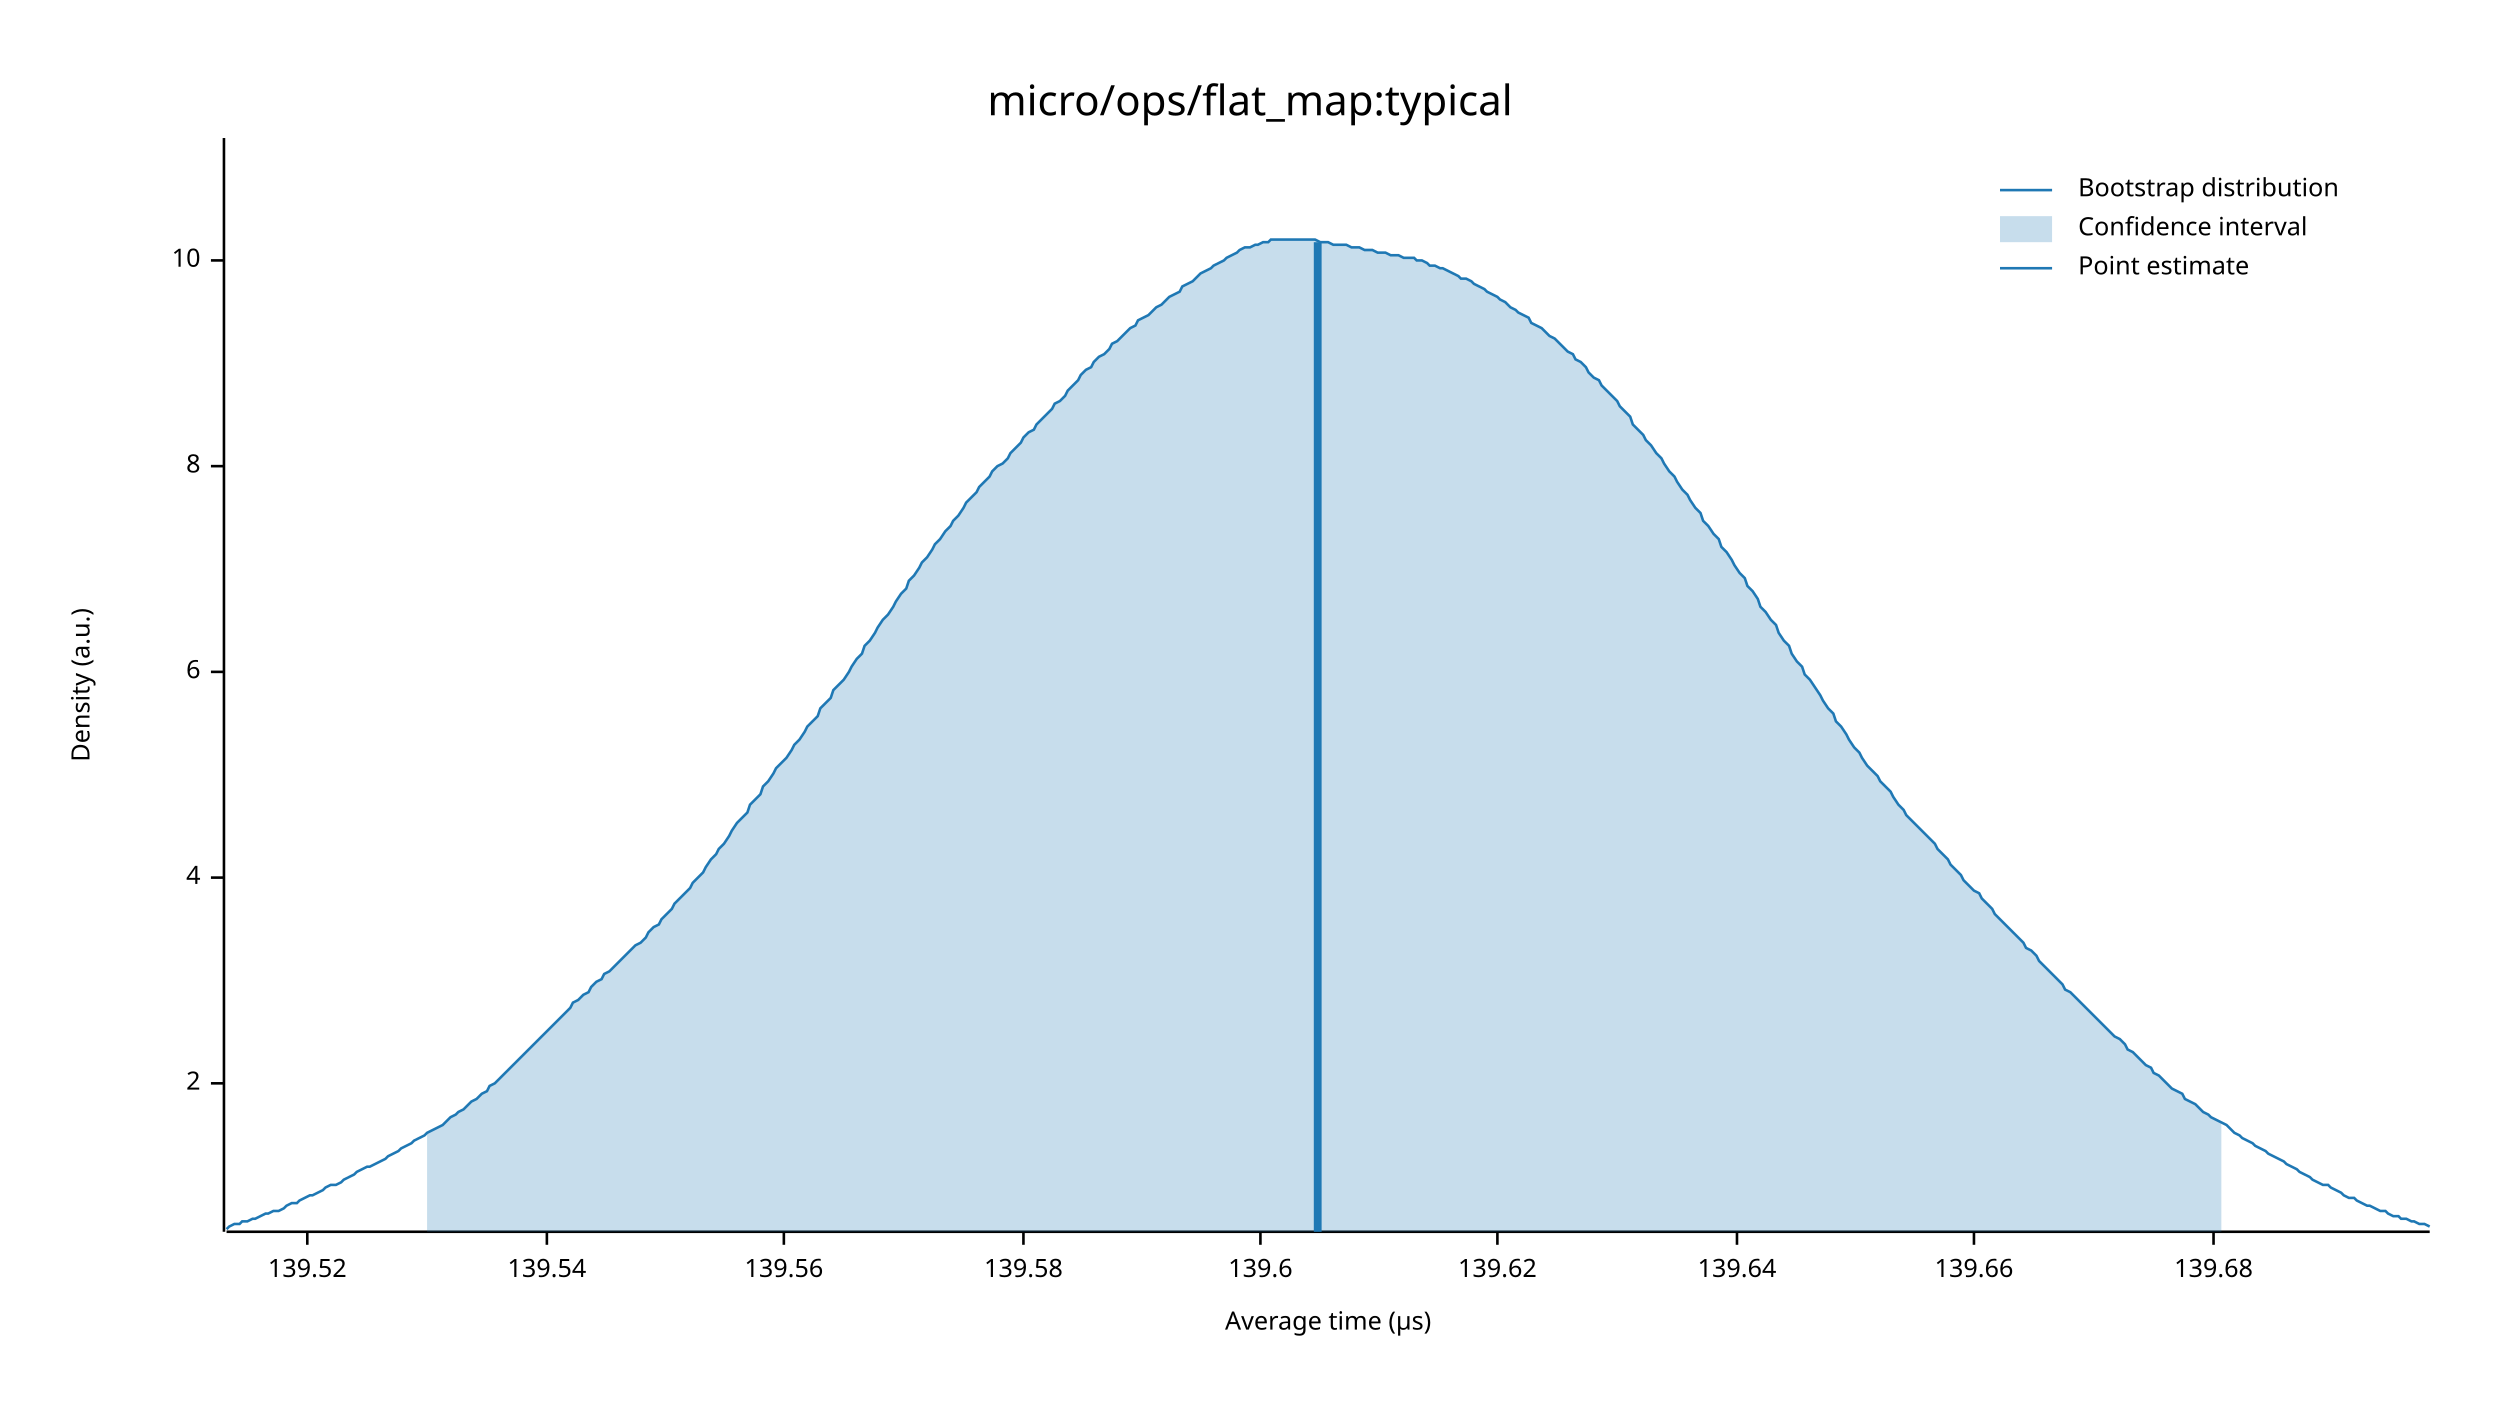
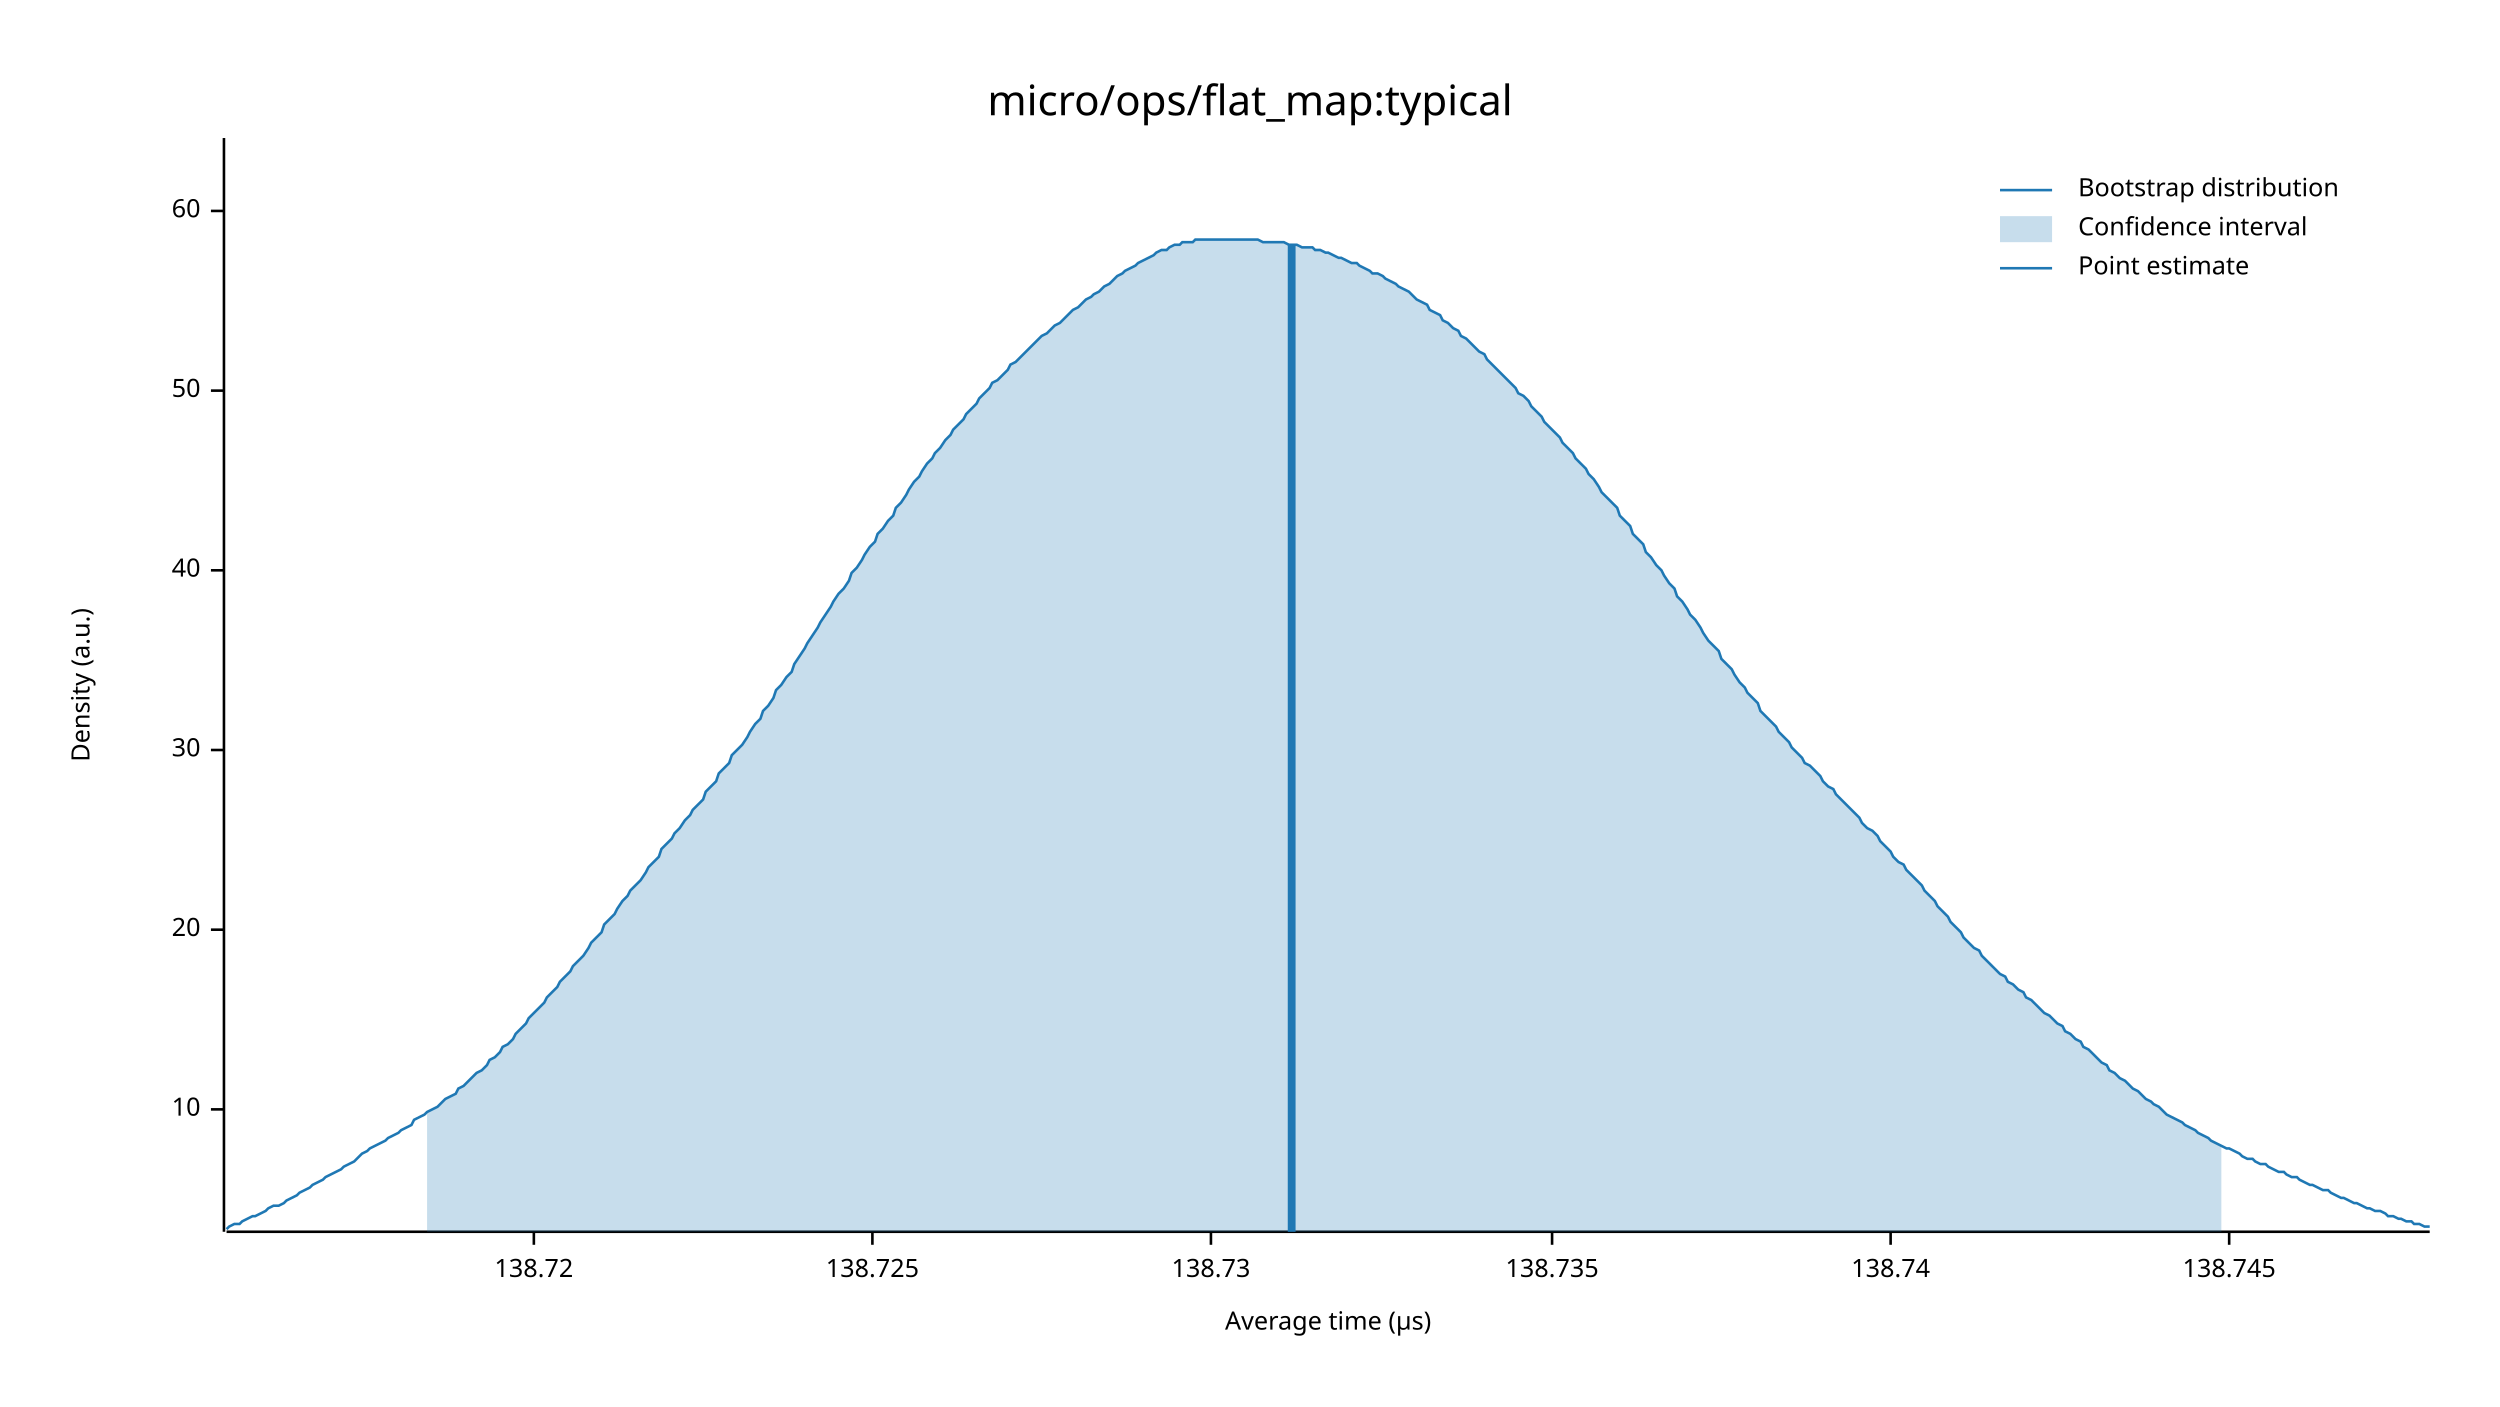
<svg xmlns="http://www.w3.org/2000/svg" width="960" height="540" viewBox="0 0 960 540">
  <text x="480" y="32" dy="0.76em" text-anchor="middle" font-family="sans-serif" font-size="16.129" opacity="1" fill="#000000">
micro/ops/flat_map:typical
</text>
  <text x="27" y="263" dy="0.76em" text-anchor="middle" font-family="sans-serif" font-size="9.677" opacity="1" fill="#000000" transform="rotate(270, 27, 263)">
Density (a.u.)
</text>
  <text x="510" y="513" dy="-0.5ex" text-anchor="middle" font-family="sans-serif" font-size="9.677" opacity="1" fill="#000000">
Average time (µs)
</text>
  <polyline fill="none" opacity="1" stroke="#000000" stroke-width="1" points="86,53 86,473 " />
-   <text x="77" y="416" dy="0.5ex" text-anchor="end" font-family="sans-serif" font-size="9.677" opacity="1" fill="#000000">
- 2
- </text>
-   <polyline fill="none" opacity="1" stroke="#000000" stroke-width="1" points="81,416 86,416 " />
-   <text x="77" y="337" dy="0.5ex" text-anchor="end" font-family="sans-serif" font-size="9.677" opacity="1" fill="#000000">
- 4
- </text>
-   <polyline fill="none" opacity="1" stroke="#000000" stroke-width="1" points="81,337 86,337 " />
-   <text x="77" y="258" dy="0.5ex" text-anchor="end" font-family="sans-serif" font-size="9.677" opacity="1" fill="#000000">
- 6
- </text>
-   <polyline fill="none" opacity="1" stroke="#000000" stroke-width="1" points="81,258 86,258 " />
-   <text x="77" y="179" dy="0.5ex" text-anchor="end" font-family="sans-serif" font-size="9.677" opacity="1" fill="#000000">
- 8
- </text>
-   <polyline fill="none" opacity="1" stroke="#000000" stroke-width="1" points="81,179 86,179 " />
-   <text x="77" y="100" dy="0.5ex" text-anchor="end" font-family="sans-serif" font-size="9.677" opacity="1" fill="#000000">
+   <text x="77" y="426" dy="0.5ex" text-anchor="end" font-family="sans-serif" font-size="9.677" opacity="1" fill="#000000">
10
</text>
-   <polyline fill="none" opacity="1" stroke="#000000" stroke-width="1" points="81,100 86,100 " />
+   <polyline fill="none" opacity="1" stroke="#000000" stroke-width="1" points="81,426 86,426 " />
+   <text x="77" y="357" dy="0.5ex" text-anchor="end" font-family="sans-serif" font-size="9.677" opacity="1" fill="#000000">
+ 20
+ </text>
+   <polyline fill="none" opacity="1" stroke="#000000" stroke-width="1" points="81,357 86,357 " />
+   <text x="77" y="288" dy="0.5ex" text-anchor="end" font-family="sans-serif" font-size="9.677" opacity="1" fill="#000000">
+ 30
+ </text>
+   <polyline fill="none" opacity="1" stroke="#000000" stroke-width="1" points="81,288 86,288 " />
+   <text x="77" y="219" dy="0.5ex" text-anchor="end" font-family="sans-serif" font-size="9.677" opacity="1" fill="#000000">
+ 40
+ </text>
+   <polyline fill="none" opacity="1" stroke="#000000" stroke-width="1" points="81,219 86,219 " />
+   <text x="77" y="150" dy="0.5ex" text-anchor="end" font-family="sans-serif" font-size="9.677" opacity="1" fill="#000000">
+ 50
+ </text>
+   <polyline fill="none" opacity="1" stroke="#000000" stroke-width="1" points="81,150 86,150 " />
+   <text x="77" y="81" dy="0.5ex" text-anchor="end" font-family="sans-serif" font-size="9.677" opacity="1" fill="#000000">
+ 60
+ </text>
+   <polyline fill="none" opacity="1" stroke="#000000" stroke-width="1" points="81,81 86,81 " />
  <polyline fill="none" opacity="1" stroke="#000000" stroke-width="1" points="87,473 933,473 " />
-   <text x="118" y="483" dy="0.76em" text-anchor="middle" font-family="sans-serif" font-size="9.677" opacity="1" fill="#000000">
- 139.52
+   <text x="205" y="483" dy="0.76em" text-anchor="middle" font-family="sans-serif" font-size="9.677" opacity="1" fill="#000000">
+ 138.72
</text>
-   <polyline fill="none" opacity="1" stroke="#000000" stroke-width="1" points="118,473 118,478 " />
-   <text x="210" y="483" dy="0.76em" text-anchor="middle" font-family="sans-serif" font-size="9.677" opacity="1" fill="#000000">
- 139.54
+   <polyline fill="none" opacity="1" stroke="#000000" stroke-width="1" points="205,473 205,478 " />
+   <text x="335" y="483" dy="0.76em" text-anchor="middle" font-family="sans-serif" font-size="9.677" opacity="1" fill="#000000">
+ 138.725
</text>
-   <polyline fill="none" opacity="1" stroke="#000000" stroke-width="1" points="210,473 210,478 " />
-   <text x="301" y="483" dy="0.76em" text-anchor="middle" font-family="sans-serif" font-size="9.677" opacity="1" fill="#000000">
- 139.56
+   <polyline fill="none" opacity="1" stroke="#000000" stroke-width="1" points="335,473 335,478 " />
+   <text x="465" y="483" dy="0.76em" text-anchor="middle" font-family="sans-serif" font-size="9.677" opacity="1" fill="#000000">
+ 138.73
</text>
-   <polyline fill="none" opacity="1" stroke="#000000" stroke-width="1" points="301,473 301,478 " />
-   <text x="393" y="483" dy="0.76em" text-anchor="middle" font-family="sans-serif" font-size="9.677" opacity="1" fill="#000000">
- 139.58
+   <polyline fill="none" opacity="1" stroke="#000000" stroke-width="1" points="465,473 465,478 " />
+   <text x="596" y="483" dy="0.76em" text-anchor="middle" font-family="sans-serif" font-size="9.677" opacity="1" fill="#000000">
+ 138.735
</text>
-   <polyline fill="none" opacity="1" stroke="#000000" stroke-width="1" points="393,473 393,478 " />
-   <text x="484" y="483" dy="0.76em" text-anchor="middle" font-family="sans-serif" font-size="9.677" opacity="1" fill="#000000">
- 139.6
+   <polyline fill="none" opacity="1" stroke="#000000" stroke-width="1" points="596,473 596,478 " />
+   <text x="726" y="483" dy="0.76em" text-anchor="middle" font-family="sans-serif" font-size="9.677" opacity="1" fill="#000000">
+ 138.74
</text>
-   <polyline fill="none" opacity="1" stroke="#000000" stroke-width="1" points="484,473 484,478 " />
-   <text x="575" y="483" dy="0.76em" text-anchor="middle" font-family="sans-serif" font-size="9.677" opacity="1" fill="#000000">
- 139.62
+   <polyline fill="none" opacity="1" stroke="#000000" stroke-width="1" points="726,473 726,478 " />
+   <text x="856" y="483" dy="0.76em" text-anchor="middle" font-family="sans-serif" font-size="9.677" opacity="1" fill="#000000">
+ 138.745
</text>
-   <polyline fill="none" opacity="1" stroke="#000000" stroke-width="1" points="575,473 575,478 " />
-   <text x="667" y="483" dy="0.76em" text-anchor="middle" font-family="sans-serif" font-size="9.677" opacity="1" fill="#000000">
- 139.64
- </text>
-   <polyline fill="none" opacity="1" stroke="#000000" stroke-width="1" points="667,473 667,478 " />
-   <text x="758" y="483" dy="0.76em" text-anchor="middle" font-family="sans-serif" font-size="9.677" opacity="1" fill="#000000">
- 139.66
- </text>
-   <polyline fill="none" opacity="1" stroke="#000000" stroke-width="1" points="758,473 758,478 " />
-   <text x="850" y="483" dy="0.76em" text-anchor="middle" font-family="sans-serif" font-size="9.677" opacity="1" fill="#000000">
- 139.68
- </text>
-   <polyline fill="none" opacity="1" stroke="#000000" stroke-width="1" points="850,473 850,478 " />
-   <polyline fill="none" opacity="1" stroke="#1F78B4" stroke-width="1" points="87,472 88,471 90,470 92,470 93,469 95,469 97,468 98,468 100,467 102,466 103,466 105,465 107,465 109,464 110,463 112,462 114,462 115,461 117,460 119,459 120,459 122,458 124,457 125,456 127,455 129,455 131,454 132,453 134,452 136,451 137,450 139,449 141,448 142,448 144,447 146,446 148,445 149,444 151,443 153,442 154,441 156,440 158,439 159,438 161,437 163,436 164,435 166,434 168,433 170,432 171,431 173,429 175,428 176,427 178,426 180,424 181,423 183,422 185,420 187,419 188,417 190,416 192,414 193,413 195,411 197,409 198,408 200,406 202,404 203,403 205,401 207,399 209,397 210,396 212,394 214,392 215,391 217,389 219,387 220,385 222,384 224,382 226,381 227,379 229,377 231,376 232,374 234,373 236,371 237,370 239,368 241,366 242,365 244,363 246,362 248,360 249,358 251,356 253,355 254,353 256,351 258,349 259,347 261,345 263,343 265,341 266,339 268,337 270,335 271,333 273,330 275,328 276,326 278,324 280,321 281,319 283,316 285,314 287,312 288,309 290,307 292,305 293,302 295,300 297,297 298,295 300,293 302,291 304,288 305,286 307,284 309,281 310,279 312,277 314,275 315,272 317,270 319,268 320,265 322,263 324,261 326,258 327,256 329,253 331,251 332,248 334,246 336,243 337,241 339,238 341,236 343,233 344,231 346,228 348,226 349,223 351,221 353,218 354,216 356,214 358,211 359,209 361,207 363,204 365,202 366,200 368,198 370,195 371,193 373,191 375,189 376,187 378,185 380,183 381,181 383,179 385,178 387,176 388,174 390,172 392,170 393,168 395,166 397,165 398,163 400,161 402,159 404,157 405,155 407,154 409,152 410,150 412,148 414,146 415,144 417,142 419,141 420,139 422,137 424,136 426,134 427,132 429,131 431,129 432,128 434,126 436,125 437,123 439,122 441,121 443,119 444,118 446,117 448,115 449,114 451,113 453,112 454,110 456,109 458,108 459,107 461,105 463,104 465,103 466,102 468,101 470,100 471,99 473,98 475,97 476,96 478,95 480,95 482,94 483,94 485,93 487,93 488,92 490,92 492,92 493,92 495,92 497,92 498,92 500,92 502,92 504,92 505,92 507,93 509,93 510,93 512,94 514,94 515,94 517,94 519,95 521,95 522,95 524,96 526,96 527,96 529,97 531,97 532,97 534,98 536,98 537,98 539,99 541,99 543,99 544,100 546,100 548,101 549,102 551,102 553,103 554,103 556,104 558,105 560,106 561,107 563,107 565,108 566,109 568,110 570,111 571,112 573,113 575,114 576,115 578,116 580,118 582,119 583,120 585,121 587,122 588,124 590,125 592,126 593,127 595,129 597,130 599,132 600,133 602,135 604,136 605,138 607,139 609,141 610,143 612,145 614,146 615,148 617,150 619,152 621,154 622,156 624,158 626,160 627,163 629,165 631,167 632,169 634,171 636,174 638,176 639,178 641,181 643,183 644,185 646,188 648,190 649,192 651,195 653,197 654,200 656,202 658,205 660,207 661,210 663,212 665,215 666,217 668,220 670,222 671,225 673,227 675,230 676,233 678,235 680,238 682,240 683,243 685,246 687,248 688,251 690,254 692,256 693,259 695,261 697,264 699,267 700,269 702,272 704,274 705,277 707,279 709,282 710,284 712,287 714,289 715,291 717,294 719,296 721,298 722,300 724,302 726,304 727,306 729,309 731,311 732,313 734,315 736,317 738,319 739,320 741,322 743,324 744,326 746,328 748,330 749,332 751,334 753,336 754,338 756,340 758,342 760,343 761,345 763,347 765,349 766,351 768,353 770,355 771,356 773,358 775,360 777,362 778,364 780,365 782,367 783,369 785,371 787,373 788,374 790,376 792,378 793,380 795,381 797,383 799,385 800,386 802,388 804,390 805,391 807,393 809,395 810,396 812,398 814,399 816,401 817,403 819,404 821,406 822,407 824,409 826,410 827,412 829,413 831,415 832,416 834,418 836,419 838,420 839,422 841,423 843,424 844,425 846,427 848,428 849,429 851,430 853,431 855,432 856,433 858,435 860,436 861,437 863,438 865,439 866,440 868,441 870,442 871,443 873,444 875,445 877,446 878,447 880,448 882,449 883,450 885,451 887,452 888,453 890,454 892,455 894,455 895,456 897,457 899,458 900,459 902,460 904,460 905,461 907,462 909,463 910,463 912,464 914,465 916,465 917,466 919,467 921,467 922,468 924,468 926,469 927,469 929,470 931,470 933,471 " />
-   <polygon opacity="0.25" fill="#1F78B4" points="164,435 166,434 168,433 170,432 171,431 173,429 175,428 176,427 178,426 180,424 181,423 183,422 185,420 187,419 188,417 190,416 192,414 193,413 195,411 197,409 198,408 200,406 202,404 203,403 205,401 207,399 209,397 210,396 212,394 214,392 215,391 217,389 219,387 220,385 222,384 224,382 226,381 227,379 229,377 231,376 232,374 234,373 236,371 237,370 239,368 241,366 242,365 244,363 246,362 248,360 249,358 251,356 253,355 254,353 256,351 258,349 259,347 261,345 263,343 265,341 266,339 268,337 270,335 271,333 273,330 275,328 276,326 278,324 280,321 281,319 283,316 285,314 287,312 288,309 290,307 292,305 293,302 295,300 297,297 298,295 300,293 302,291 304,288 305,286 307,284 309,281 310,279 312,277 314,275 315,272 317,270 319,268 320,265 322,263 324,261 326,258 327,256 329,253 331,251 332,248 334,246 336,243 337,241 339,238 341,236 343,233 344,231 346,228 348,226 349,223 351,221 353,218 354,216 356,214 358,211 359,209 361,207 363,204 365,202 366,200 368,198 370,195 371,193 373,191 375,189 376,187 378,185 380,183 381,181 383,179 385,178 387,176 388,174 390,172 392,170 393,168 395,166 397,165 398,163 400,161 402,159 404,157 405,155 407,154 409,152 410,150 412,148 414,146 415,144 417,142 419,141 420,139 422,137 424,136 426,134 427,132 429,131 431,129 432,128 434,126 436,125 437,123 439,122 441,121 443,119 444,118 446,117 448,115 449,114 451,113 453,112 454,110 456,109 458,108 459,107 461,105 463,104 465,103 466,102 468,101 470,100 471,99 473,98 475,97 476,96 478,95 480,95 482,94 483,94 485,93 487,93 488,92 490,92 492,92 493,92 495,92 497,92 498,92 500,92 502,92 504,92 505,92 507,93 509,93 510,93 512,94 514,94 515,94 517,94 519,95 521,95 522,95 524,96 526,96 527,96 529,97 531,97 532,97 534,98 536,98 537,98 539,99 541,99 543,99 544,100 546,100 548,101 549,102 551,102 553,103 554,103 556,104 558,105 560,106 561,107 563,107 565,108 566,109 568,110 570,111 571,112 573,113 575,114 576,115 578,116 580,118 582,119 583,120 585,121 587,122 588,124 590,125 592,126 593,127 595,129 597,130 599,132 600,133 602,135 604,136 605,138 607,139 609,141 610,143 612,145 614,146 615,148 617,150 619,152 621,154 622,156 624,158 626,160 627,163 629,165 631,167 632,169 634,171 636,174 638,176 639,178 641,181 643,183 644,185 646,188 648,190 649,192 651,195 653,197 654,200 656,202 658,205 660,207 661,210 663,212 665,215 666,217 668,220 670,222 671,225 673,227 675,230 676,233 678,235 680,238 682,240 683,243 685,246 687,248 688,251 690,254 692,256 693,259 695,261 697,264 699,267 700,269 702,272 704,274 705,277 707,279 709,282 710,284 712,287 714,289 715,291 717,294 719,296 721,298 722,300 724,302 726,304 727,306 729,309 731,311 732,313 734,315 736,317 738,319 739,320 741,322 743,324 744,326 746,328 748,330 749,332 751,334 753,336 754,338 756,340 758,342 760,343 761,345 763,347 765,349 766,351 768,353 770,355 771,356 773,358 775,360 777,362 778,364 780,365 782,367 783,369 785,371 787,373 788,374 790,376 792,378 793,380 795,381 797,383 799,385 800,386 802,388 804,390 805,391 807,393 809,395 810,396 812,398 814,399 816,401 817,403 819,404 821,406 822,407 824,409 826,410 827,412 829,413 831,415 832,416 834,418 836,419 838,420 839,422 841,423 843,424 844,425 846,427 848,428 849,429 851,430 853,431 853,473 164,473 " />
-   <polyline fill="none" opacity="1" stroke="#1F78B4" stroke-width="3" points="506,473 506,93 " />
+   <polyline fill="none" opacity="1" stroke="#000000" stroke-width="1" points="856,473 856,478 " />
+   <polyline fill="none" opacity="1" stroke="#1F78B4" stroke-width="1" points="87,472 88,471 90,470 92,470 93,469 95,468 97,467 98,467 100,466 102,465 103,464 105,463 107,463 109,462 110,461 112,460 114,459 115,458 117,457 119,456 120,455 122,454 124,453 125,452 127,451 129,450 131,449 132,448 134,447 136,446 137,445 139,443 141,442 142,441 144,440 146,439 148,438 149,437 151,436 153,435 154,434 156,433 158,432 159,430 161,429 163,428 164,427 166,426 168,425 170,423 171,422 173,421 175,420 176,418 178,417 180,415 181,414 183,412 185,411 187,409 188,407 190,406 192,404 193,402 195,401 197,399 198,397 200,395 202,393 203,391 205,389 207,387 209,385 210,383 212,381 214,379 215,377 217,375 219,373 220,371 222,369 224,367 226,364 227,362 229,360 231,358 232,355 234,353 236,351 237,349 239,346 241,344 242,342 244,340 246,338 248,335 249,333 251,331 253,329 254,326 256,324 258,322 259,320 261,318 263,315 265,313 266,311 268,309 270,307 271,304 273,302 275,300 276,297 278,295 280,293 281,290 283,288 285,286 287,283 288,281 290,278 292,276 293,273 295,271 297,268 298,265 300,263 302,260 304,258 305,255 307,252 309,249 310,247 312,244 314,241 315,239 317,236 319,233 320,231 322,228 324,226 326,223 327,220 329,218 331,215 332,213 334,210 336,208 337,205 339,203 341,200 343,198 344,195 346,193 348,190 349,188 351,185 353,183 354,181 356,178 358,176 359,174 361,172 363,169 365,167 366,165 368,163 370,161 371,159 373,157 375,155 376,153 378,151 380,149 381,147 383,146 385,144 387,142 388,140 390,139 392,137 393,136 395,134 397,132 398,131 400,129 402,128 404,126 405,125 407,124 409,122 410,121 412,119 414,118 415,117 417,115 419,114 420,113 422,112 424,110 426,109 427,108 429,106 431,105 432,104 434,103 436,102 437,101 439,100 441,99 443,98 444,97 446,96 448,96 449,95 451,94 453,94 454,93 456,93 458,93 459,92 461,92 463,92 465,92 466,92 468,92 470,92 471,92 473,92 475,92 476,92 478,92 480,92 482,92 483,92 485,93 487,93 488,93 490,93 492,93 493,93 495,94 497,94 498,94 500,95 502,95 504,95 505,96 507,96 509,97 510,97 512,98 514,99 515,99 517,100 519,101 521,101 522,102 524,103 526,104 527,105 529,105 531,106 532,107 534,108 536,109 537,110 539,111 541,112 543,114 544,115 546,116 548,117 549,119 551,120 553,121 554,123 556,124 558,126 560,127 561,129 563,130 565,132 566,133 568,135 570,136 571,138 573,140 575,142 576,143 578,145 580,147 582,149 583,151 585,152 587,154 588,156 590,158 592,160 593,162 595,164 597,166 599,168 600,170 602,172 604,174 605,176 607,178 609,180 610,182 612,184 614,187 615,189 617,191 619,193 621,195 622,198 624,200 626,202 627,205 629,207 631,209 632,212 634,214 636,217 638,219 639,221 641,224 643,226 644,229 646,231 648,234 649,236 651,238 653,241 654,243 656,246 658,248 660,250 661,253 663,255 665,257 666,259 668,262 670,264 671,266 673,268 675,270 676,273 678,275 680,277 682,279 683,281 685,283 687,285 688,287 690,289 692,291 693,293 695,294 697,296 699,298 700,300 702,302 704,303 705,305 707,307 709,309 710,310 712,312 714,314 715,316 717,318 719,319 721,321 722,323 724,325 726,327 727,329 729,331 731,332 732,334 734,336 736,338 738,340 739,342 741,344 743,346 744,348 746,350 748,352 749,354 751,356 753,358 754,360 756,362 758,364 760,365 761,367 763,369 765,371 766,372 768,374 770,375 771,377 773,378 775,380 777,381 778,383 780,384 782,386 783,387 785,389 787,390 788,391 790,393 792,394 793,396 795,397 797,399 799,400 800,402 802,403 804,405 805,406 807,408 809,409 810,411 812,412 814,414 816,415 817,416 819,418 821,419 822,420 824,422 826,423 827,424 829,425 831,427 832,428 834,429 836,430 838,431 839,432 841,433 843,434 844,435 846,436 848,437 849,438 851,439 853,440 855,441 856,441 858,442 860,443 861,444 863,445 865,445 866,446 868,447 870,447 871,448 873,449 875,450 877,450 878,451 880,452 882,452 883,453 885,454 887,455 888,455 890,456 892,457 894,457 895,458 897,459 899,460 900,460 902,461 904,462 905,462 907,463 909,464 910,464 912,465 914,465 916,466 917,467 919,467 921,468 922,468 924,469 926,469 927,470 929,470 931,471 933,471 " />
+   <polygon opacity="0.25" fill="#1F78B4" points="164,427 166,426 168,425 170,423 171,422 173,421 175,420 176,418 178,417 180,415 181,414 183,412 185,411 187,409 188,407 190,406 192,404 193,402 195,401 197,399 198,397 200,395 202,393 203,391 205,389 207,387 209,385 210,383 212,381 214,379 215,377 217,375 219,373 220,371 222,369 224,367 226,364 227,362 229,360 231,358 232,355 234,353 236,351 237,349 239,346 241,344 242,342 244,340 246,338 248,335 249,333 251,331 253,329 254,326 256,324 258,322 259,320 261,318 263,315 265,313 266,311 268,309 270,307 271,304 273,302 275,300 276,297 278,295 280,293 281,290 283,288 285,286 287,283 288,281 290,278 292,276 293,273 295,271 297,268 298,265 300,263 302,260 304,258 305,255 307,252 309,249 310,247 312,244 314,241 315,239 317,236 319,233 320,231 322,228 324,226 326,223 327,220 329,218 331,215 332,213 334,210 336,208 337,205 339,203 341,200 343,198 344,195 346,193 348,190 349,188 351,185 353,183 354,181 356,178 358,176 359,174 361,172 363,169 365,167 366,165 368,163 370,161 371,159 373,157 375,155 376,153 378,151 380,149 381,147 383,146 385,144 387,142 388,140 390,139 392,137 393,136 395,134 397,132 398,131 400,129 402,128 404,126 405,125 407,124 409,122 410,121 412,119 414,118 415,117 417,115 419,114 420,113 422,112 424,110 426,109 427,108 429,106 431,105 432,104 434,103 436,102 437,101 439,100 441,99 443,98 444,97 446,96 448,96 449,95 451,94 453,94 454,93 456,93 458,93 459,92 461,92 463,92 465,92 466,92 468,92 470,92 471,92 473,92 475,92 476,92 478,92 480,92 482,92 483,92 485,93 487,93 488,93 490,93 492,93 493,93 495,94 497,94 498,94 500,95 502,95 504,95 505,96 507,96 509,97 510,97 512,98 514,99 515,99 517,100 519,101 521,101 522,102 524,103 526,104 527,105 529,105 531,106 532,107 534,108 536,109 537,110 539,111 541,112 543,114 544,115 546,116 548,117 549,119 551,120 553,121 554,123 556,124 558,126 560,127 561,129 563,130 565,132 566,133 568,135 570,136 571,138 573,140 575,142 576,143 578,145 580,147 582,149 583,151 585,152 587,154 588,156 590,158 592,160 593,162 595,164 597,166 599,168 600,170 602,172 604,174 605,176 607,178 609,180 610,182 612,184 614,187 615,189 617,191 619,193 621,195 622,198 624,200 626,202 627,205 629,207 631,209 632,212 634,214 636,217 638,219 639,221 641,224 643,226 644,229 646,231 648,234 649,236 651,238 653,241 654,243 656,246 658,248 660,250 661,253 663,255 665,257 666,259 668,262 670,264 671,266 673,268 675,270 676,273 678,275 680,277 682,279 683,281 685,283 687,285 688,287 690,289 692,291 693,293 695,294 697,296 699,298 700,300 702,302 704,303 705,305 707,307 709,309 710,310 712,312 714,314 715,316 717,318 719,319 721,321 722,323 724,325 726,327 727,329 729,331 731,332 732,334 734,336 736,338 738,340 739,342 741,344 743,346 744,348 746,350 748,352 749,354 751,356 753,358 754,360 756,362 758,364 760,365 761,367 763,369 765,371 766,372 768,374 770,375 771,377 773,378 775,380 777,381 778,383 780,384 782,386 783,387 785,389 787,390 788,391 790,393 792,394 793,396 795,397 797,399 799,400 800,402 802,403 804,405 805,406 807,408 809,409 810,411 812,412 814,414 816,415 817,416 819,418 821,419 822,420 824,422 826,423 827,424 829,425 831,427 832,428 834,429 836,430 838,431 839,432 841,433 843,434 844,435 846,436 848,437 849,438 851,439 853,440 853,473 164,473 " />
+   <polyline fill="none" opacity="1" stroke="#1F78B4" stroke-width="3" points="496,473 496,94 " />
  <text x="798" y="68" dy="0.76em" text-anchor="start" font-family="sans-serif" font-size="9.677" opacity="1" fill="#000000">
Bootstrap distribution
</text>
  <text x="798" y="83" dy="0.76em" text-anchor="start" font-family="sans-serif" font-size="9.677" opacity="1" fill="#000000">
Confidence interval
</text>
  <text x="798" y="98" dy="0.76em" text-anchor="start" font-family="sans-serif" font-size="9.677" opacity="1" fill="#000000">
Point estimate
</text>
  <polyline fill="none" opacity="1" stroke="#1F78B4" stroke-width="1" points="768,73 788,73 " />
  <rect x="768" y="83" width="20" height="10" opacity="0.25" fill="#1F78B4" stroke="none" />
  <polyline fill="none" opacity="1" stroke="#1F78B4" stroke-width="1" points="768,103 788,103 " />
</svg>
